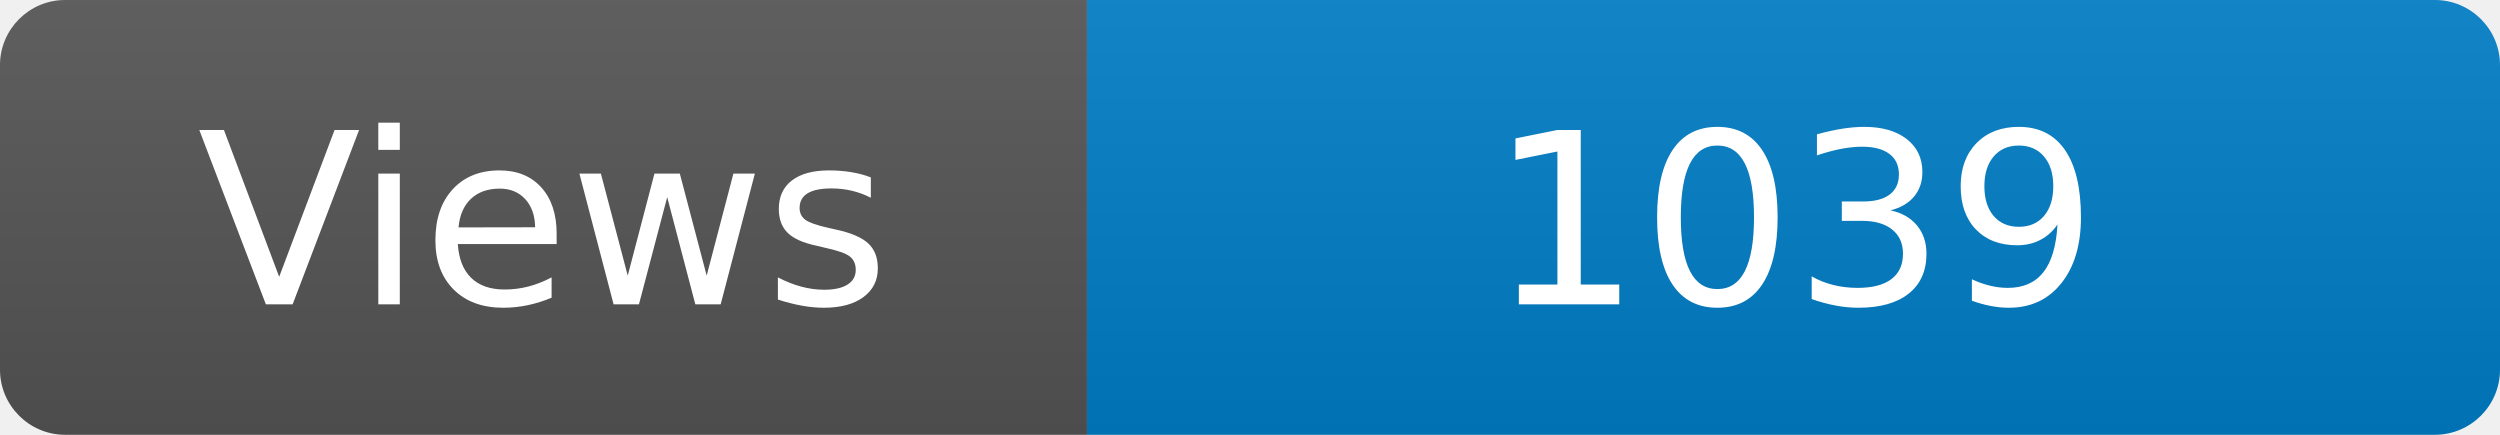
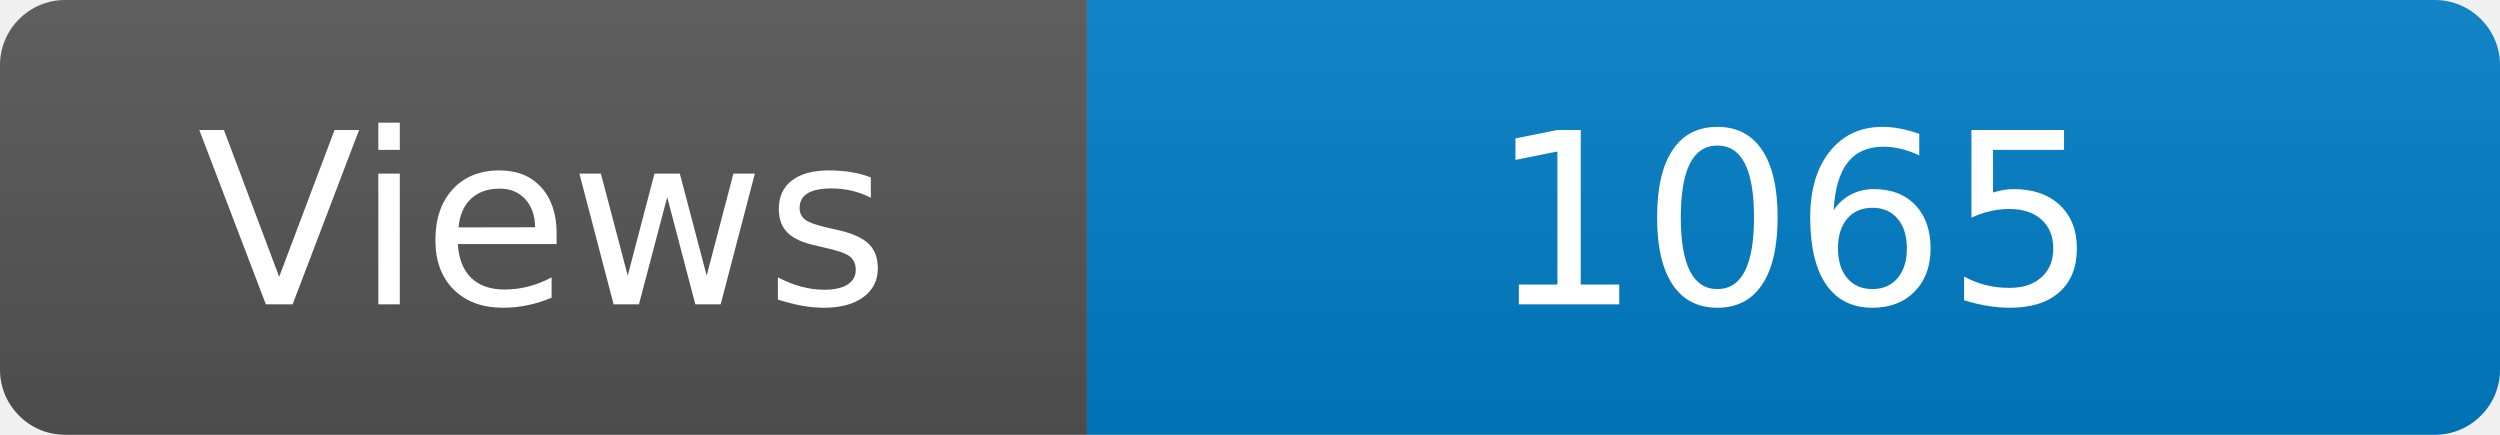
<svg xmlns="http://www.w3.org/2000/svg" width="115" height="20" role="img" aria-label="Maintained?: yes">
  <linearGradient id="s" x2="0" y2="100%">
    <stop offset="0" stop-color="#bbb" stop-opacity=".1" />
    <stop offset="1" stop-opacity=".1" />
  </linearGradient>
  <clipPath id="r">
    <rect width="115" height="20" rx="3" fill="#fff" />
  </clipPath>
  <g clip-path="url(#r)">
    <rect width="50" height="20" fill="#555" />
    <rect x="50" width="160" height="20" fill="#007ec6" />
    <rect width="115" height="20" fill="url(#s)" />
  </g>
  <g fill="#fff" text-anchor="middle" font-family="Verdana,Geneva,DejaVu Sans,sans-serif" font-size="110">
    <text x="250" y="140" transform="scale(.1)" fill="#fff">Views</text>
-     <text x="825" y="140" transform="scale(.1)" fill="#fff">1039</text>
+     <text x="825" y="140" transform="scale(.1)" fill="#fff">1065</text>
  </g>
</svg>
